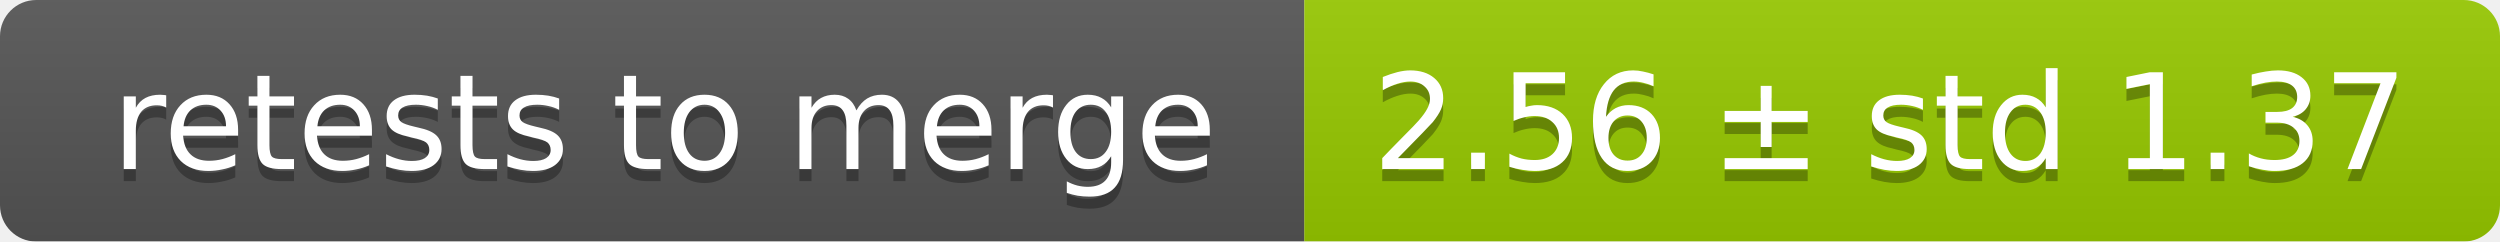
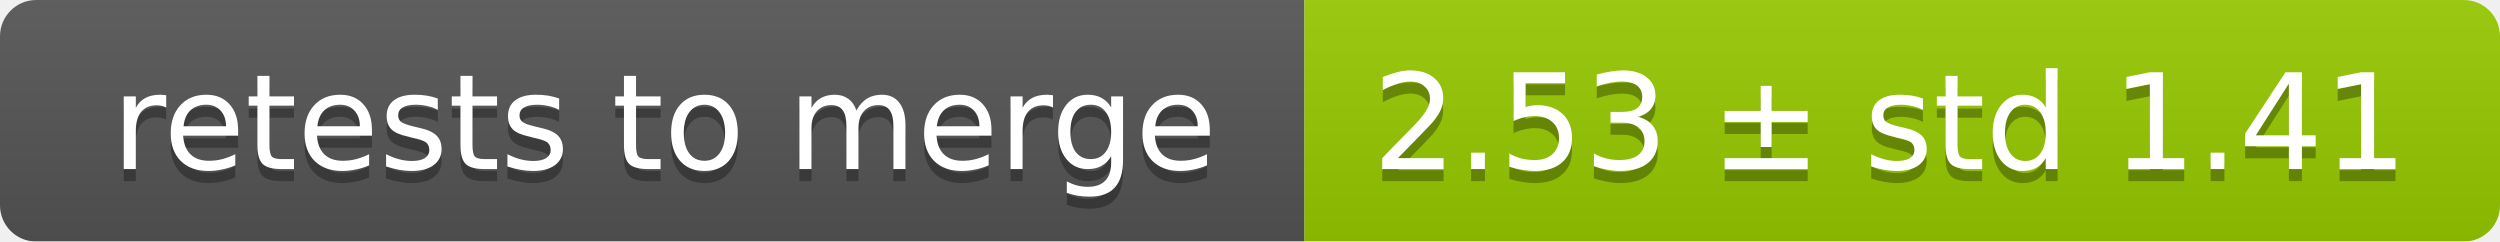
<svg xmlns="http://www.w3.org/2000/svg" width="207" height="20">
  <linearGradient id="smooth" x2="0" y2="100%">
    <stop offset="0" stop-color="#bbb" stop-opacity=".1" />
    <stop offset="1" stop-opacity=".1" />
  </linearGradient>
  <mask id="round">
    <rect width="207" height="20" rx="3" fill="#fff" />
  </mask>
  <g mask="url(#round)">
    <rect width="108" height="20" fill="#555" />
    <rect x="108" width="99" height="20" fill="#97ca00" />
    <rect width="207" height="20" fill="url(#smooth)" />
  </g>
  <g fill="#fff" text-anchor="middle" font-family="DejaVu Sans,Verdana,Geneva,sans-serif" font-size="11">
    <text x="55" y="15" fill="#010101" fill-opacity=".3">retests to merge</text>
    <text x="55" y="14">retests to merge</text>
-     <text x="156.5" y="15" fill="#010101" fill-opacity=".3">2.56 ± std 1.37</text>
-     <text x="156.5" y="14">2.56 ± std 1.37</text>
+     <text x="156.5" y="15" fill="#010101" fill-opacity=".3">2.53 ± std 1.41</text>
+     <text x="156.5" y="14">2.53 ± std 1.41</text>
  </g>
</svg>
